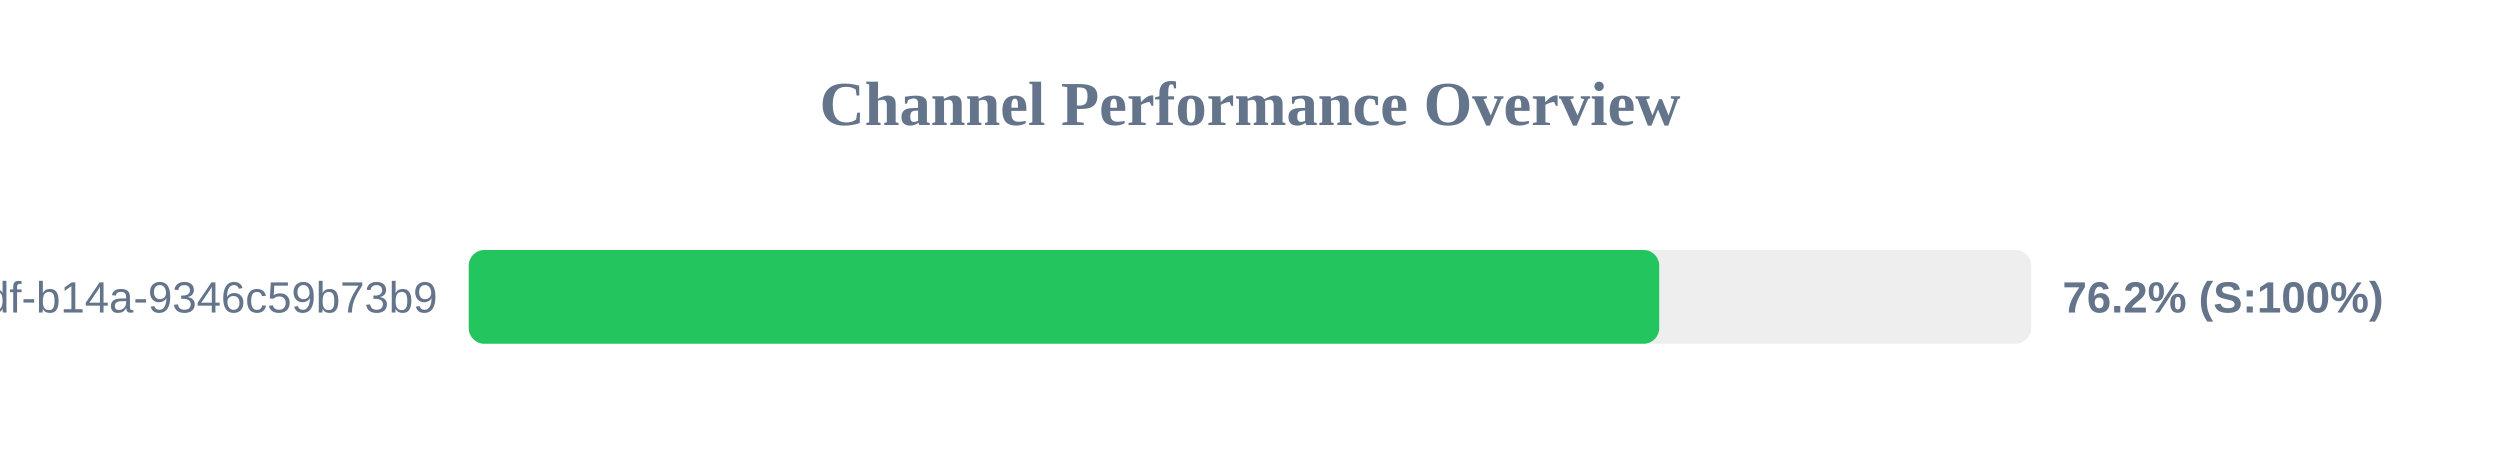
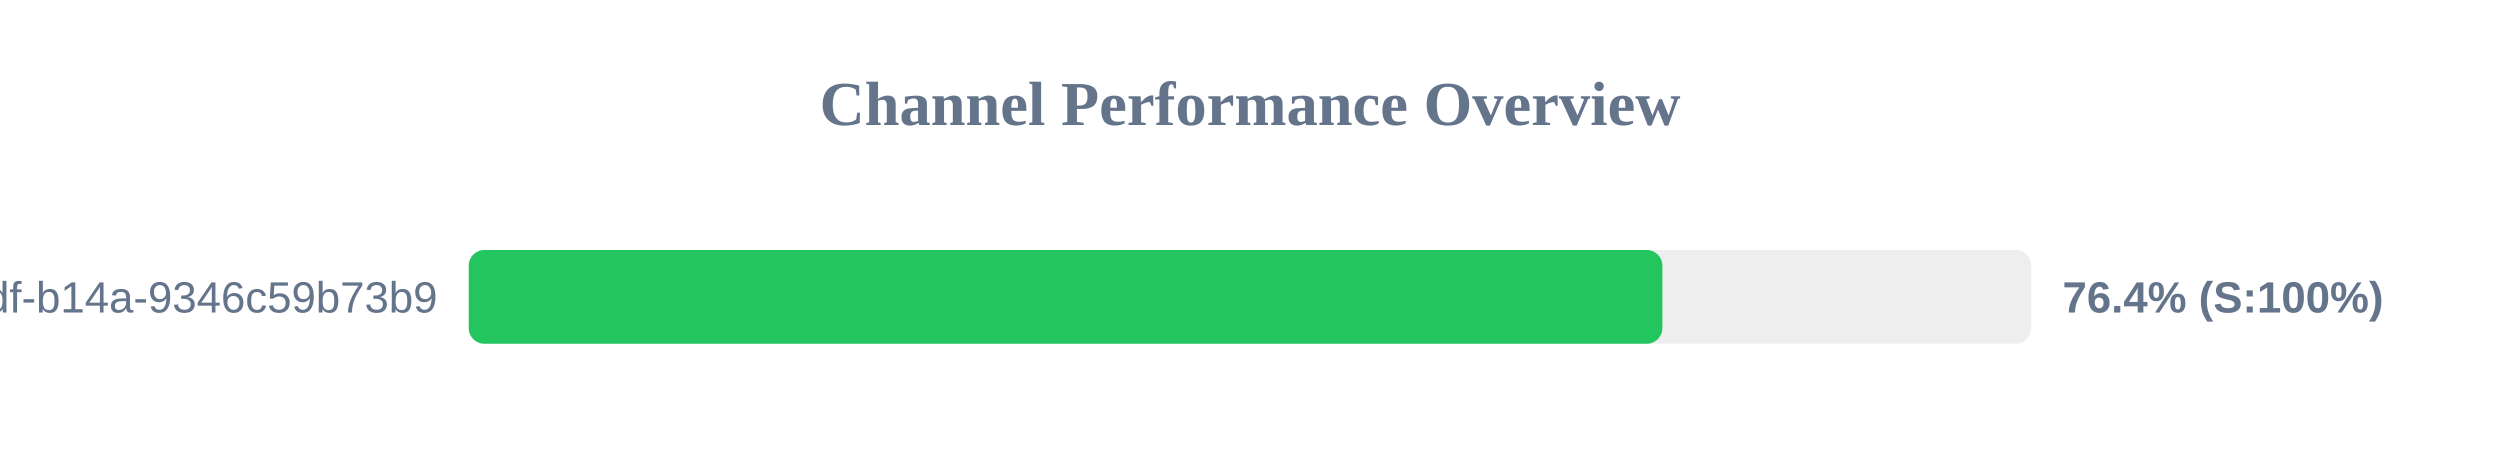
<svg xmlns="http://www.w3.org/2000/svg" width="800" height="150" version="1.1">
  <style>
        .row { font: 14px Arial; fill: #64748b; }
        .score { font: bold 14px Arial; fill: #64748b; }
    </style>
  <text x="400" y="40" text-anchor="middle" font-size="20px" font-weight="bold" fill="#64748b">Channel Performance Overview</text>
  <rect x="150" y="80" width="500" height="30" fill="#eee" rx="5" />
-   <rect x="150" y="80" width="380.95" height="30" fill="#22c55e" rx="5" />
+   <rect x="150" y="80" width="381.95" height="30" fill="#22c55e" rx="5" />
  <text x="140" y="100" text-anchor="end" class="row">?uuid=55ca7a9e-cf90-49df-b14a-9346c59b73b9</text>
-   <text x="660" y="100" text-anchor="start" class="score">76.2% (S:100%)</text>
+   <text x="660" y="100" text-anchor="start" class="score">76.4% (S:100%)</text>
</svg>
